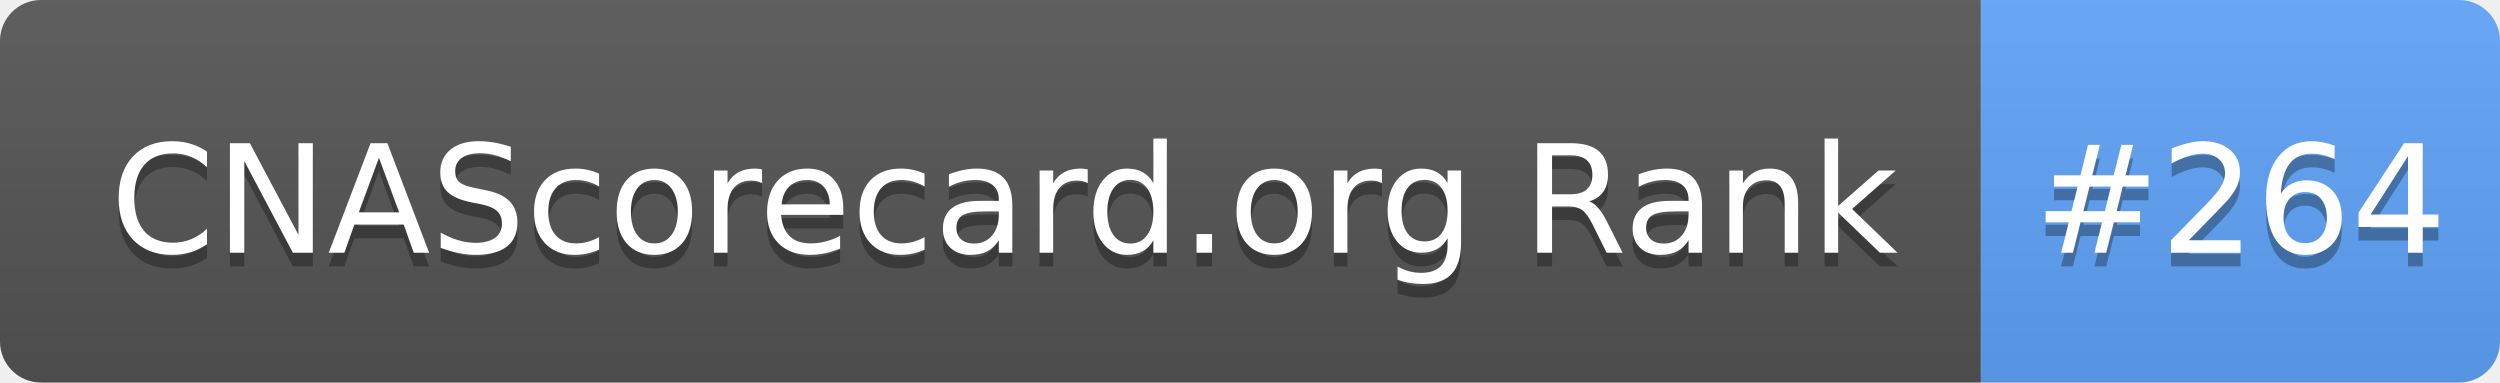
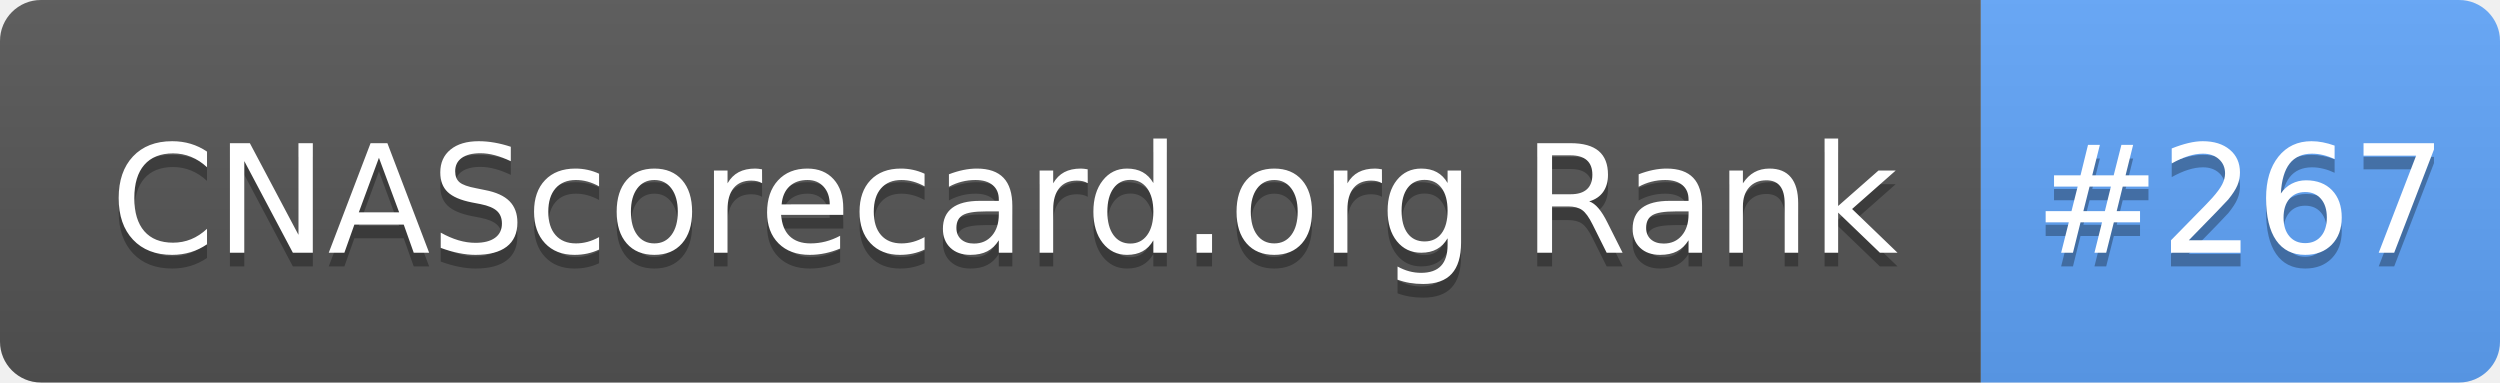
- <svg xmlns="http://www.w3.org/2000/svg" width="183" height="28" role="img" aria-label="CNAScorecard.org Rank: #264">
+ <svg xmlns="http://www.w3.org/2000/svg" width="183" height="28" role="img" aria-label="CNAScorecard.org Rank: #267">
  <linearGradient id="s" x2="0" y2="100%">
    <stop offset="0" stop-color="#bbb" stop-opacity=".1" />
    <stop offset="1" stop-opacity=".1" />
  </linearGradient>
  <clipPath id="r">
    <rect width="183" height="28" rx="3" fill="#fff" />
  </clipPath>
  <g clip-path="url(#r)">
    <rect width="145" height="28" fill="#555" />
    <rect x="145" width="38" height="28" fill="#60A5FA" />
    <rect width="183" height="28" fill="url(#s)" />
  </g>
  <g fill="#fff" text-anchor="middle" font-family="Verdana,Geneva,DejaVu Sans,sans-serif" text-rendering="geometricPrecision" font-size="110">
    <text aria-hidden="true" x="735" y="195" fill="#010101" fill-opacity=".3" transform="scale(.1)" textLength="1350">CNAScorecard.org Rank</text>
    <text x="735" y="185" transform="scale(.1)" fill="#fff" textLength="1350">CNAScorecard.org Rank</text>
-     <text aria-hidden="true" x="1640" y="195" fill="#010101" fill-opacity=".3" transform="scale(.1)" textLength="280">#264</text>
-     <text x="1640" y="185" transform="scale(.1)" fill="#fff" textLength="280">#264</text>
+     <text aria-hidden="true" x="1640" y="195" fill="#010101" fill-opacity=".3" transform="scale(.1)" textLength="280">#267</text>
+     <text x="1640" y="185" transform="scale(.1)" fill="#fff" textLength="280">#267</text>
  </g>
</svg>
